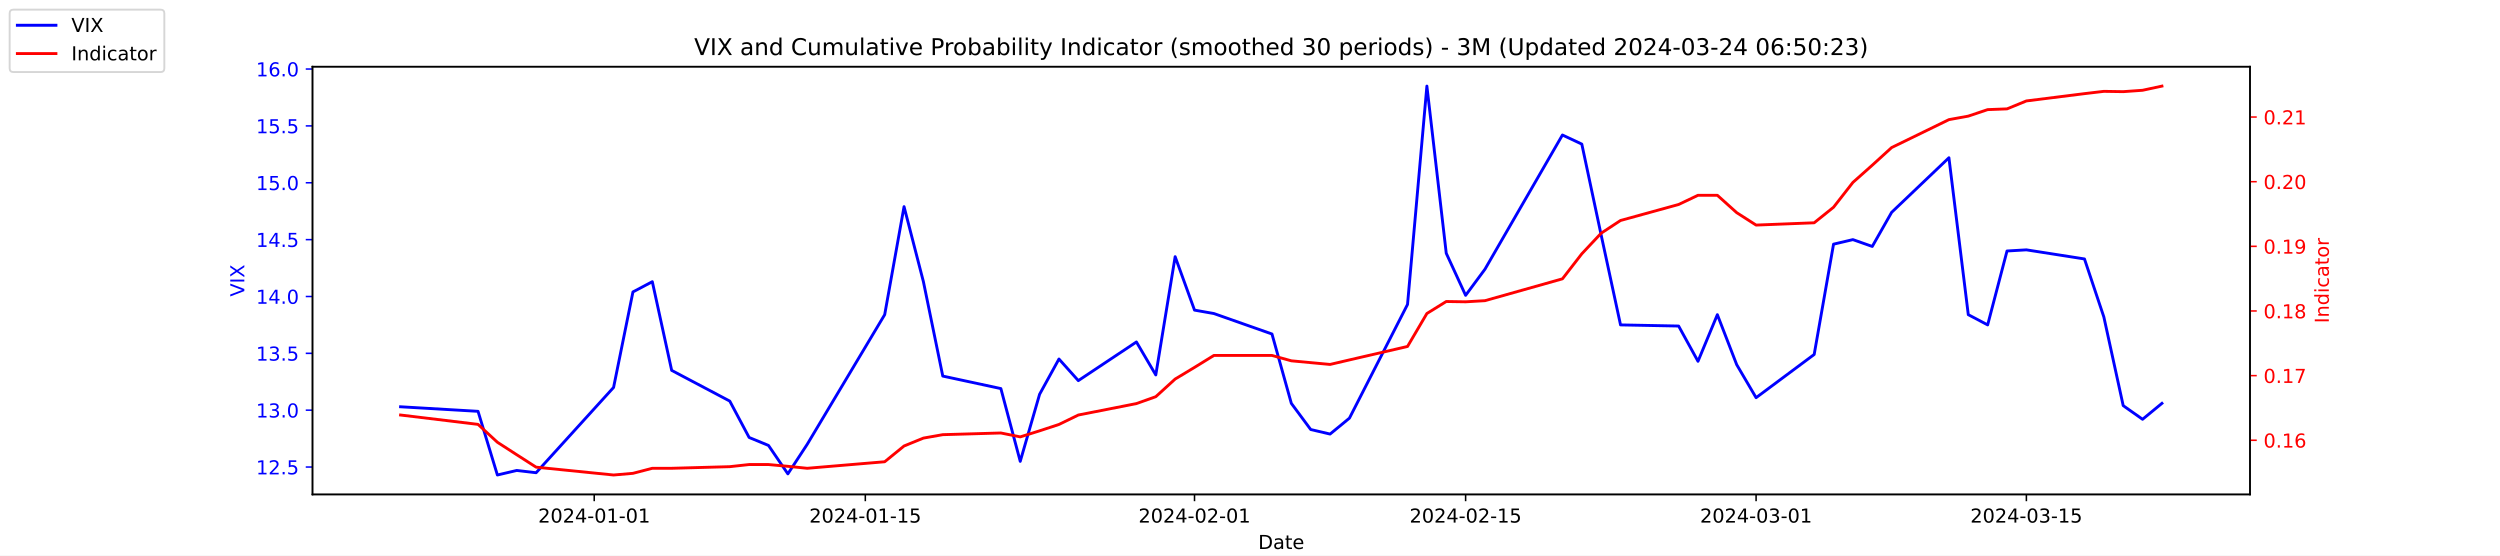
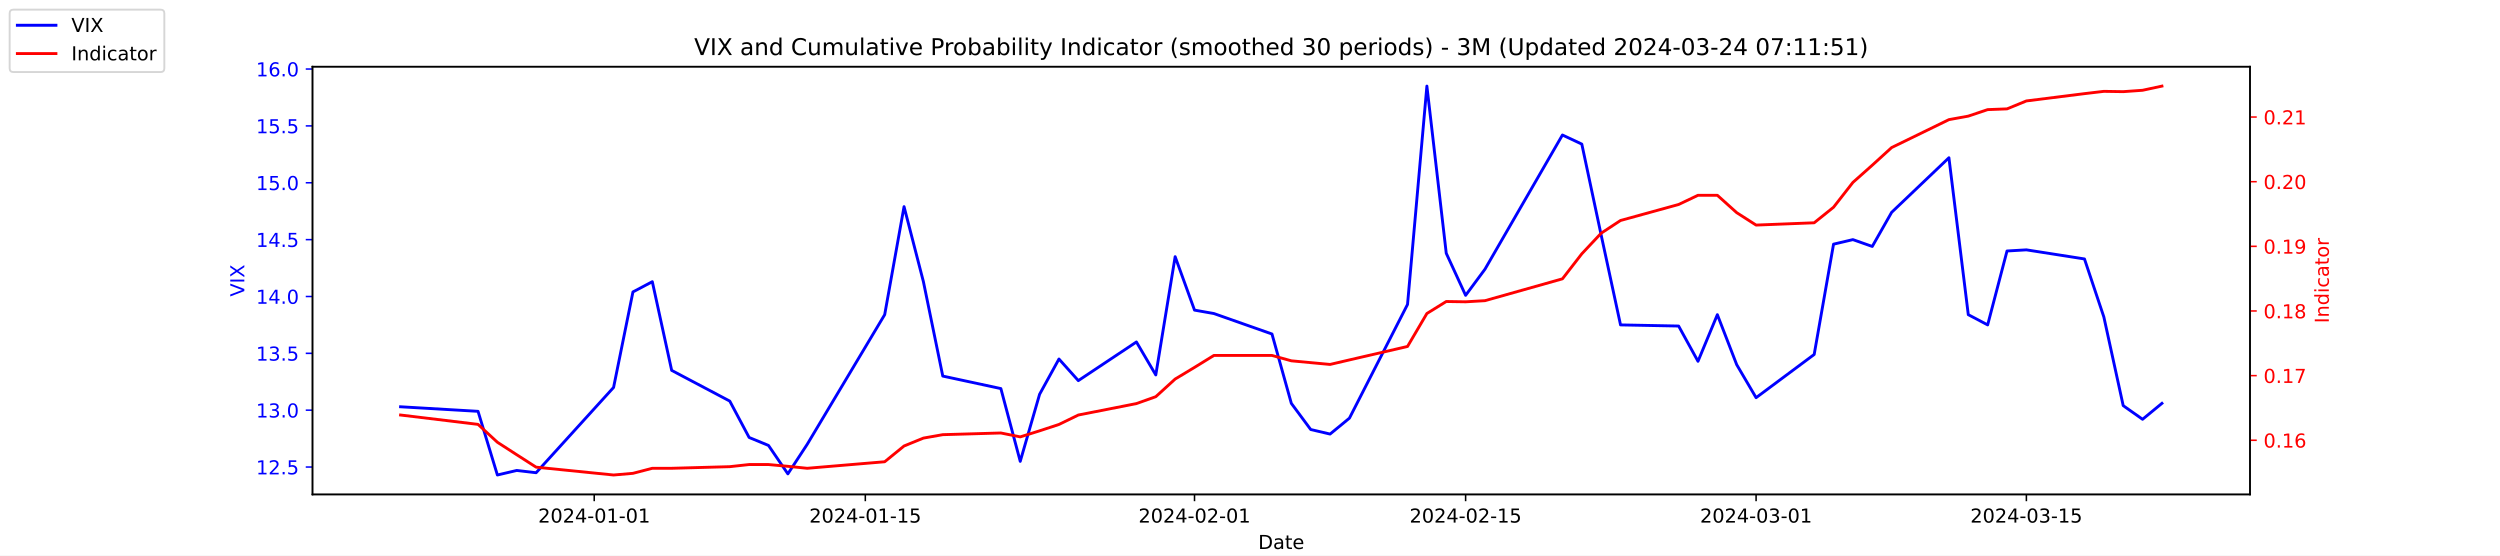
<svg xmlns="http://www.w3.org/2000/svg" xmlns:xlink="http://www.w3.org/1999/xlink" width="1296pt" height="288pt" viewBox="0 0 1296 288" version="1.1">
  <defs>
    <style type="text/css">*{stroke-linejoin: round; stroke-linecap: butt}</style>
  </defs>
  <g id="figure_1">
    <g id="patch_1">
      <path d="M 0 288  L 1296 288  L 1296 0  L 0 0  z " style="fill: #ffffff" />
    </g>
    <g id="axes_1">
      <g id="patch_2">
        <path d="M 162 256.32  L 1166.4 256.32  L 1166.4 34.56  L 162 34.56  z " style="fill: #ffffff" />
      </g>
      <g id="matplotlib.axis_1">
        <g id="xtick_1">
          <g id="line2d_1">
            <defs>
-               <path id="me737596a5a" d="M 0 0  L 0 3.5  " style="stroke: #000000; stroke-width: 0.8" />
+               <path id="m67698f4bc9" d="M 0 0  L 0 3.5  " style="stroke: #000000; stroke-width: 0.8" />
            </defs>
            <g>
-               <use xlink:href="#me737596a5a" x="308.04" y="256.32" style="stroke: #000000; stroke-width: 0.8" />
+               <use xlink:href="#m67698f4bc9" x="308.04" y="256.32" style="stroke: #000000; stroke-width: 0.8" />
            </g>
          </g>
          <g id="text_1">
            <g transform="translate(278.9824 270.9184) scale(0.1 -0.1)">
              <defs>
                <path id="DejaVuSans-32" d="M 1228 531  L 3431 531  L 3431 0  L 469 0  L 469 531  Q 828 903 1448 1529  Q 2069 2156 2228 2338  Q 2531 2678 2651 2914  Q 2772 3150 2772 3378  Q 2772 3750 2511 3984  Q 2250 4219 1831 4219  Q 1534 4219 1204 4116  Q 875 4013 500 3803  L 500 4441  Q 881 4594 1212 4672  Q 1544 4750 1819 4750  Q 2544 4750 2975 4387  Q 3406 4025 3406 3419  Q 3406 3131 3298 2873  Q 3191 2616 2906 2266  Q 2828 2175 2409 1742  Q 1991 1309 1228 531  z " transform="scale(0.015625)" />
                <path id="DejaVuSans-30" d="M 2034 4250  Q 1547 4250 1301 3770  Q 1056 3291 1056 2328  Q 1056 1369 1301 889  Q 1547 409 2034 409  Q 2525 409 2770 889  Q 3016 1369 3016 2328  Q 3016 3291 2770 3770  Q 2525 4250 2034 4250  z M 2034 4750  Q 2819 4750 3233 4129  Q 3647 3509 3647 2328  Q 3647 1150 3233 529  Q 2819 -91 2034 -91  Q 1250 -91 836 529  Q 422 1150 422 2328  Q 422 3509 836 4129  Q 1250 4750 2034 4750  z " transform="scale(0.015625)" />
                <path id="DejaVuSans-34" d="M 2419 4116  L 825 1625  L 2419 1625  L 2419 4116  z M 2253 4666  L 3047 4666  L 3047 1625  L 3713 1625  L 3713 1100  L 3047 1100  L 3047 0  L 2419 0  L 2419 1100  L 313 1100  L 313 1709  L 2253 4666  z " transform="scale(0.015625)" />
                <path id="DejaVuSans-2d" d="M 313 2009  L 1997 2009  L 1997 1497  L 313 1497  L 313 2009  z " transform="scale(0.015625)" />
                <path id="DejaVuSans-31" d="M 794 531  L 1825 531  L 1825 4091  L 703 3866  L 703 4441  L 1819 4666  L 2450 4666  L 2450 531  L 3481 531  L 3481 0  L 794 0  L 794 531  z " transform="scale(0.015625)" />
              </defs>
              <use xlink:href="#DejaVuSans-32" />
              <use xlink:href="#DejaVuSans-30" x="63.623" />
              <use xlink:href="#DejaVuSans-32" x="127.246" />
              <use xlink:href="#DejaVuSans-34" x="190.869" />
              <use xlink:href="#DejaVuSans-2d" x="254.492" />
              <use xlink:href="#DejaVuSans-30" x="290.576" />
              <use xlink:href="#DejaVuSans-31" x="354.199" />
              <use xlink:href="#DejaVuSans-2d" x="417.822" />
              <use xlink:href="#DejaVuSans-30" x="453.906" />
              <use xlink:href="#DejaVuSans-31" x="517.529" />
            </g>
          </g>
        </g>
        <g id="xtick_2">
          <g id="line2d_2">
            <g>
-               <use xlink:href="#me737596a5a" x="448.58" y="256.32" style="stroke: #000000; stroke-width: 0.8" />
+               <use xlink:href="#m67698f4bc9" x="448.58" y="256.32" style="stroke: #000000; stroke-width: 0.8" />
            </g>
          </g>
          <g id="text_2">
            <g transform="translate(419.5222 270.9184) scale(0.1 -0.1)">
              <defs>
                <path id="DejaVuSans-35" d="M 691 4666  L 3169 4666  L 3169 4134  L 1269 4134  L 1269 2991  Q 1406 3038 1543 3061  Q 1681 3084 1819 3084  Q 2600 3084 3056 2656  Q 3513 2228 3513 1497  Q 3513 744 3044 326  Q 2575 -91 1722 -91  Q 1428 -91 1123 -41  Q 819 9 494 109  L 494 744  Q 775 591 1075 516  Q 1375 441 1709 441  Q 2250 441 2565 725  Q 2881 1009 2881 1497  Q 2881 1984 2565 2268  Q 2250 2553 1709 2553  Q 1456 2553 1204 2497  Q 953 2441 691 2322  L 691 4666  z " transform="scale(0.015625)" />
              </defs>
              <use xlink:href="#DejaVuSans-32" />
              <use xlink:href="#DejaVuSans-30" x="63.623" />
              <use xlink:href="#DejaVuSans-32" x="127.246" />
              <use xlink:href="#DejaVuSans-34" x="190.869" />
              <use xlink:href="#DejaVuSans-2d" x="254.492" />
              <use xlink:href="#DejaVuSans-30" x="290.576" />
              <use xlink:href="#DejaVuSans-31" x="354.199" />
              <use xlink:href="#DejaVuSans-2d" x="417.822" />
              <use xlink:href="#DejaVuSans-31" x="453.906" />
              <use xlink:href="#DejaVuSans-35" x="517.529" />
            </g>
          </g>
        </g>
        <g id="xtick_3">
          <g id="line2d_3">
            <g>
-               <use xlink:href="#me737596a5a" x="619.236" y="256.32" style="stroke: #000000; stroke-width: 0.8" />
+               <use xlink:href="#m67698f4bc9" x="619.236" y="256.32" style="stroke: #000000; stroke-width: 0.8" />
            </g>
          </g>
          <g id="text_3">
            <g transform="translate(590.1778 270.9184) scale(0.1 -0.1)">
              <use xlink:href="#DejaVuSans-32" />
              <use xlink:href="#DejaVuSans-30" x="63.623" />
              <use xlink:href="#DejaVuSans-32" x="127.246" />
              <use xlink:href="#DejaVuSans-34" x="190.869" />
              <use xlink:href="#DejaVuSans-2d" x="254.492" />
              <use xlink:href="#DejaVuSans-30" x="290.576" />
              <use xlink:href="#DejaVuSans-32" x="354.199" />
              <use xlink:href="#DejaVuSans-2d" x="417.822" />
              <use xlink:href="#DejaVuSans-30" x="453.906" />
              <use xlink:href="#DejaVuSans-31" x="517.529" />
            </g>
          </g>
        </g>
        <g id="xtick_4">
          <g id="line2d_4">
            <g>
-               <use xlink:href="#me737596a5a" x="759.775" y="256.32" style="stroke: #000000; stroke-width: 0.8" />
+               <use xlink:href="#m67698f4bc9" x="759.775" y="256.32" style="stroke: #000000; stroke-width: 0.8" />
            </g>
          </g>
          <g id="text_4">
            <g transform="translate(730.7177 270.9184) scale(0.1 -0.1)">
              <use xlink:href="#DejaVuSans-32" />
              <use xlink:href="#DejaVuSans-30" x="63.623" />
              <use xlink:href="#DejaVuSans-32" x="127.246" />
              <use xlink:href="#DejaVuSans-34" x="190.869" />
              <use xlink:href="#DejaVuSans-2d" x="254.492" />
              <use xlink:href="#DejaVuSans-30" x="290.576" />
              <use xlink:href="#DejaVuSans-32" x="354.199" />
              <use xlink:href="#DejaVuSans-2d" x="417.822" />
              <use xlink:href="#DejaVuSans-31" x="453.906" />
              <use xlink:href="#DejaVuSans-35" x="517.529" />
            </g>
          </g>
        </g>
        <g id="xtick_5">
          <g id="line2d_5">
            <g>
-               <use xlink:href="#me737596a5a" x="910.354" y="256.32" style="stroke: #000000; stroke-width: 0.8" />
+               <use xlink:href="#m67698f4bc9" x="910.354" y="256.32" style="stroke: #000000; stroke-width: 0.8" />
            </g>
          </g>
          <g id="text_5">
            <g transform="translate(881.2961 270.9184) scale(0.1 -0.1)">
              <defs>
                <path id="DejaVuSans-33" d="M 2597 2516  Q 3050 2419 3304 2112  Q 3559 1806 3559 1356  Q 3559 666 3084 287  Q 2609 -91 1734 -91  Q 1441 -91 1130 -33  Q 819 25 488 141  L 488 750  Q 750 597 1062 519  Q 1375 441 1716 441  Q 2309 441 2620 675  Q 2931 909 2931 1356  Q 2931 1769 2642 2001  Q 2353 2234 1838 2234  L 1294 2234  L 1294 2753  L 1863 2753  Q 2328 2753 2575 2939  Q 2822 3125 2822 3475  Q 2822 3834 2567 4026  Q 2313 4219 1838 4219  Q 1578 4219 1281 4162  Q 984 4106 628 3988  L 628 4550  Q 988 4650 1302 4700  Q 1616 4750 1894 4750  Q 2613 4750 3031 4423  Q 3450 4097 3450 3541  Q 3450 3153 3228 2886  Q 3006 2619 2597 2516  z " transform="scale(0.015625)" />
              </defs>
              <use xlink:href="#DejaVuSans-32" />
              <use xlink:href="#DejaVuSans-30" x="63.623" />
              <use xlink:href="#DejaVuSans-32" x="127.246" />
              <use xlink:href="#DejaVuSans-34" x="190.869" />
              <use xlink:href="#DejaVuSans-2d" x="254.492" />
              <use xlink:href="#DejaVuSans-30" x="290.576" />
              <use xlink:href="#DejaVuSans-33" x="354.199" />
              <use xlink:href="#DejaVuSans-2d" x="417.822" />
              <use xlink:href="#DejaVuSans-30" x="453.906" />
              <use xlink:href="#DejaVuSans-31" x="517.529" />
            </g>
          </g>
        </g>
        <g id="xtick_6">
          <g id="line2d_6">
            <g>
-               <use xlink:href="#me737596a5a" x="1050.476" y="256.32" style="stroke: #000000; stroke-width: 0.8" />
+               <use xlink:href="#m67698f4bc9" x="1050.476" y="256.32" style="stroke: #000000; stroke-width: 0.8" />
            </g>
          </g>
          <g id="text_6">
            <g transform="translate(1021.418 270.9184) scale(0.1 -0.1)">
              <use xlink:href="#DejaVuSans-32" />
              <use xlink:href="#DejaVuSans-30" x="63.623" />
              <use xlink:href="#DejaVuSans-32" x="127.246" />
              <use xlink:href="#DejaVuSans-34" x="190.869" />
              <use xlink:href="#DejaVuSans-2d" x="254.492" />
              <use xlink:href="#DejaVuSans-30" x="290.576" />
              <use xlink:href="#DejaVuSans-33" x="354.199" />
              <use xlink:href="#DejaVuSans-2d" x="417.822" />
              <use xlink:href="#DejaVuSans-31" x="453.906" />
              <use xlink:href="#DejaVuSans-35" x="517.529" />
            </g>
          </g>
        </g>
        <g id="text_7">
          <g transform="translate(652.2492 284.5966) scale(0.1 -0.1)">
            <defs>
              <path id="DejaVuSans-44" d="M 1259 4147  L 1259 519  L 2022 519  Q 2988 519 3436 956  Q 3884 1394 3884 2338  Q 3884 3275 3436 3711  Q 2988 4147 2022 4147  L 1259 4147  z M 628 4666  L 1925 4666  Q 3281 4666 3915 4102  Q 4550 3538 4550 2338  Q 4550 1131 3912 565  Q 3275 0 1925 0  L 628 0  L 628 4666  z " transform="scale(0.015625)" />
              <path id="DejaVuSans-61" d="M 2194 1759  Q 1497 1759 1228 1600  Q 959 1441 959 1056  Q 959 750 1161 570  Q 1363 391 1709 391  Q 2188 391 2477 730  Q 2766 1069 2766 1631  L 2766 1759  L 2194 1759  z M 3341 1997  L 3341 0  L 2766 0  L 2766 531  Q 2569 213 2275 61  Q 1981 -91 1556 -91  Q 1019 -91 701 211  Q 384 513 384 1019  Q 384 1609 779 1909  Q 1175 2209 1959 2209  L 2766 2209  L 2766 2266  Q 2766 2663 2505 2880  Q 2244 3097 1772 3097  Q 1472 3097 1187 3025  Q 903 2953 641 2809  L 641 3341  Q 956 3463 1253 3523  Q 1550 3584 1831 3584  Q 2591 3584 2966 3190  Q 3341 2797 3341 1997  z " transform="scale(0.015625)" />
              <path id="DejaVuSans-74" d="M 1172 4494  L 1172 3500  L 2356 3500  L 2356 3053  L 1172 3053  L 1172 1153  Q 1172 725 1289 603  Q 1406 481 1766 481  L 2356 481  L 2356 0  L 1766 0  Q 1100 0 847 248  Q 594 497 594 1153  L 594 3053  L 172 3053  L 172 3500  L 594 3500  L 594 4494  L 1172 4494  z " transform="scale(0.015625)" />
              <path id="DejaVuSans-65" d="M 3597 1894  L 3597 1613  L 953 1613  Q 991 1019 1311 708  Q 1631 397 2203 397  Q 2534 397 2845 478  Q 3156 559 3463 722  L 3463 178  Q 3153 47 2828 -22  Q 2503 -91 2169 -91  Q 1331 -91 842 396  Q 353 884 353 1716  Q 353 2575 817 3079  Q 1281 3584 2069 3584  Q 2775 3584 3186 3129  Q 3597 2675 3597 1894  z M 3022 2063  Q 3016 2534 2758 2815  Q 2500 3097 2075 3097  Q 1594 3097 1305 2825  Q 1016 2553 972 2059  L 3022 2063  z " transform="scale(0.015625)" />
            </defs>
            <use xlink:href="#DejaVuSans-44" />
            <use xlink:href="#DejaVuSans-61" x="77.002" />
            <use xlink:href="#DejaVuSans-74" x="138.281" />
            <use xlink:href="#DejaVuSans-65" x="177.49" />
          </g>
        </g>
      </g>
      <g id="matplotlib.axis_2">
        <g id="ytick_1">
          <g id="line2d_7">
            <defs>
-               <path id="m6c955b0cd3" d="M 0 0  L -3.5 0  " style="stroke: #0000ff; stroke-width: 0.8" />
+               <path id="meebf9052f5" d="M 0 0  L -3.5 0  " style="stroke: #0000ff; stroke-width: 0.8" />
            </defs>
            <g>
-               <use xlink:href="#m6c955b0cd3" x="162" y="242.114" style="fill: #0000ff; stroke: #0000ff; stroke-width: 0.8" />
+               <use xlink:href="#meebf9052f5" x="162" y="242.114" style="fill: #0000ff; stroke: #0000ff; stroke-width: 0.8" />
            </g>
          </g>
          <g id="text_8">
            <g style="fill: #0000ff" transform="translate(132.7344 245.9129) scale(0.1 -0.1)">
              <defs>
                <path id="DejaVuSans-2e" d="M 684 794  L 1344 794  L 1344 0  L 684 0  L 684 794  z " transform="scale(0.015625)" />
              </defs>
              <use xlink:href="#DejaVuSans-31" />
              <use xlink:href="#DejaVuSans-32" x="63.623" />
              <use xlink:href="#DejaVuSans-2e" x="127.246" />
              <use xlink:href="#DejaVuSans-35" x="159.033" />
            </g>
          </g>
        </g>
        <g id="ytick_2">
          <g id="line2d_8">
            <g>
-               <use xlink:href="#m6c955b0cd3" x="162" y="212.64" style="fill: #0000ff; stroke: #0000ff; stroke-width: 0.8" />
+               <use xlink:href="#meebf9052f5" x="162" y="212.64" style="fill: #0000ff; stroke: #0000ff; stroke-width: 0.8" />
            </g>
          </g>
          <g id="text_9">
            <g style="fill: #0000ff" transform="translate(132.7344 216.4392) scale(0.1 -0.1)">
              <use xlink:href="#DejaVuSans-31" />
              <use xlink:href="#DejaVuSans-33" x="63.623" />
              <use xlink:href="#DejaVuSans-2e" x="127.246" />
              <use xlink:href="#DejaVuSans-30" x="159.033" />
            </g>
          </g>
        </g>
        <g id="ytick_3">
          <g id="line2d_9">
            <g>
-               <use xlink:href="#m6c955b0cd3" x="162" y="183.166" style="fill: #0000ff; stroke: #0000ff; stroke-width: 0.8" />
+               <use xlink:href="#meebf9052f5" x="162" y="183.166" style="fill: #0000ff; stroke: #0000ff; stroke-width: 0.8" />
            </g>
          </g>
          <g id="text_10">
            <g style="fill: #0000ff" transform="translate(132.7344 186.9656) scale(0.1 -0.1)">
              <use xlink:href="#DejaVuSans-31" />
              <use xlink:href="#DejaVuSans-33" x="63.623" />
              <use xlink:href="#DejaVuSans-2e" x="127.246" />
              <use xlink:href="#DejaVuSans-35" x="159.033" />
            </g>
          </g>
        </g>
        <g id="ytick_4">
          <g id="line2d_10">
            <g>
-               <use xlink:href="#m6c955b0cd3" x="162" y="153.693" style="fill: #0000ff; stroke: #0000ff; stroke-width: 0.8" />
+               <use xlink:href="#meebf9052f5" x="162" y="153.693" style="fill: #0000ff; stroke: #0000ff; stroke-width: 0.8" />
            </g>
          </g>
          <g id="text_11">
            <g style="fill: #0000ff" transform="translate(132.7344 157.4919) scale(0.1 -0.1)">
              <use xlink:href="#DejaVuSans-31" />
              <use xlink:href="#DejaVuSans-34" x="63.623" />
              <use xlink:href="#DejaVuSans-2e" x="127.246" />
              <use xlink:href="#DejaVuSans-30" x="159.033" />
            </g>
          </g>
        </g>
        <g id="ytick_5">
          <g id="line2d_11">
            <g>
-               <use xlink:href="#m6c955b0cd3" x="162" y="124.219" style="fill: #0000ff; stroke: #0000ff; stroke-width: 0.8" />
+               <use xlink:href="#meebf9052f5" x="162" y="124.219" style="fill: #0000ff; stroke: #0000ff; stroke-width: 0.8" />
            </g>
          </g>
          <g id="text_12">
            <g style="fill: #0000ff" transform="translate(132.7344 128.0182) scale(0.1 -0.1)">
              <use xlink:href="#DejaVuSans-31" />
              <use xlink:href="#DejaVuSans-34" x="63.623" />
              <use xlink:href="#DejaVuSans-2e" x="127.246" />
              <use xlink:href="#DejaVuSans-35" x="159.033" />
            </g>
          </g>
        </g>
        <g id="ytick_6">
          <g id="line2d_12">
            <g>
-               <use xlink:href="#m6c955b0cd3" x="162" y="94.745" style="fill: #0000ff; stroke: #0000ff; stroke-width: 0.8" />
+               <use xlink:href="#meebf9052f5" x="162" y="94.745" style="fill: #0000ff; stroke: #0000ff; stroke-width: 0.8" />
            </g>
          </g>
          <g id="text_13">
            <g style="fill: #0000ff" transform="translate(132.7344 98.5445) scale(0.1 -0.1)">
              <use xlink:href="#DejaVuSans-31" />
              <use xlink:href="#DejaVuSans-35" x="63.623" />
              <use xlink:href="#DejaVuSans-2e" x="127.246" />
              <use xlink:href="#DejaVuSans-30" x="159.033" />
            </g>
          </g>
        </g>
        <g id="ytick_7">
          <g id="line2d_13">
            <g>
-               <use xlink:href="#m6c955b0cd3" x="162" y="65.272" style="fill: #0000ff; stroke: #0000ff; stroke-width: 0.8" />
+               <use xlink:href="#meebf9052f5" x="162" y="65.272" style="fill: #0000ff; stroke: #0000ff; stroke-width: 0.8" />
            </g>
          </g>
          <g id="text_14">
            <g style="fill: #0000ff" transform="translate(132.7344 69.07082) scale(0.1 -0.1)">
              <use xlink:href="#DejaVuSans-31" />
              <use xlink:href="#DejaVuSans-35" x="63.623" />
              <use xlink:href="#DejaVuSans-2e" x="127.246" />
              <use xlink:href="#DejaVuSans-35" x="159.033" />
            </g>
          </g>
        </g>
        <g id="ytick_8">
          <g id="line2d_14">
            <g>
-               <use xlink:href="#m6c955b0cd3" x="162" y="35.798" style="fill: #0000ff; stroke: #0000ff; stroke-width: 0.8" />
+               <use xlink:href="#meebf9052f5" x="162" y="35.798" style="fill: #0000ff; stroke: #0000ff; stroke-width: 0.8" />
            </g>
          </g>
          <g id="text_15">
            <g style="fill: #0000ff" transform="translate(132.7344 39.59714) scale(0.1 -0.1)">
              <defs>
                <path id="DejaVuSans-36" d="M 2113 2584  Q 1688 2584 1439 2293  Q 1191 2003 1191 1497  Q 1191 994 1439 701  Q 1688 409 2113 409  Q 2538 409 2786 701  Q 3034 994 3034 1497  Q 3034 2003 2786 2293  Q 2538 2584 2113 2584  z M 3366 4563  L 3366 3988  Q 3128 4100 2886 4159  Q 2644 4219 2406 4219  Q 1781 4219 1451 3797  Q 1122 3375 1075 2522  Q 1259 2794 1537 2939  Q 1816 3084 2150 3084  Q 2853 3084 3261 2657  Q 3669 2231 3669 1497  Q 3669 778 3244 343  Q 2819 -91 2113 -91  Q 1303 -91 875 529  Q 447 1150 447 2328  Q 447 3434 972 4092  Q 1497 4750 2381 4750  Q 2619 4750 2861 4703  Q 3103 4656 3366 4563  z " transform="scale(0.015625)" />
              </defs>
              <use xlink:href="#DejaVuSans-31" />
              <use xlink:href="#DejaVuSans-36" x="63.623" />
              <use xlink:href="#DejaVuSans-2e" x="127.246" />
              <use xlink:href="#DejaVuSans-30" x="159.033" />
            </g>
          </g>
        </g>
        <g id="text_16">
          <g style="fill: #0000ff" transform="translate(126.6547 153.7603) rotate(-90) scale(0.1 -0.1)">
            <defs>
              <path id="DejaVuSans-56" d="M 1831 0  L 50 4666  L 709 4666  L 2188 738  L 3669 4666  L 4325 4666  L 2547 0  L 1831 0  z " transform="scale(0.015625)" />
              <path id="DejaVuSans-49" d="M 628 4666  L 1259 4666  L 1259 0  L 628 0  L 628 4666  z " transform="scale(0.015625)" />
              <path id="DejaVuSans-58" d="M 403 4666  L 1081 4666  L 2241 2931  L 3406 4666  L 4084 4666  L 2584 2425  L 4184 0  L 3506 0  L 2194 1984  L 872 0  L 191 0  L 1856 2491  L 403 4666  z " transform="scale(0.015625)" />
            </defs>
            <use xlink:href="#DejaVuSans-56" />
            <use xlink:href="#DejaVuSans-49" x="68.408" />
            <use xlink:href="#DejaVuSans-58" x="97.9" />
          </g>
        </g>
      </g>
      <g id="line2d_15">
-         <path d="M 207.655 210.872  L 247.809 213.23  L 257.847 246.24  L 267.886 243.882  L 277.924 245.061  L 318.079 200.851  L 328.117 151.335  L 338.156 146.029  L 348.194 192.008  L 378.31 207.924  L 388.349 226.787  L 398.387 230.914  L 408.426 245.651  L 418.464 230.324  L 458.619 163.124  L 468.657 107.124  L 478.696 146.029  L 488.734 194.956  L 518.85 201.44  L 528.889 239.166  L 538.927 204.387  L 548.966 186.114  L 559.004 197.314  L 589.12 177.272  L 599.158 194.366  L 609.197 133.061  L 619.236 160.766  L 629.274 162.535  L 659.39 173.145  L 669.428 209.103  L 679.467 222.661  L 689.506 225.019  L 699.544 216.766  L 729.66 157.819  L 739.698 44.64  L 749.737 131.293  L 759.775 153.103  L 769.814 139.545  L 809.968 69.987  L 820.007 74.703  L 830.045 121.861  L 840.084 168.429  L 870.2 169.019  L 880.238 187.293  L 890.277 163.124  L 900.315 189.061  L 910.354 206.156  L 940.47 183.756  L 950.508 126.577  L 960.547 124.219  L 970.585 127.756  L 980.624 110.072  L 1010.321 81.777  L 1020.36 163.124  L 1030.398 168.429  L 1040.437 130.114  L 1050.476 129.524  L 1080.591 134.24  L 1090.63 164.303  L 1100.668 210.282  L 1110.707 217.356  L 1120.745 209.103  " clip-path="url(#p230e74f677)" style="fill: none; stroke: #0000ff; stroke-width: 1.5; stroke-linecap: square" />
+         <path d="M 207.655 210.872  L 247.809 213.23  L 257.847 246.24  L 267.886 243.882  L 277.924 245.061  L 318.079 200.851  L 328.117 151.335  L 338.156 146.029  L 348.194 192.008  L 378.31 207.924  L 388.349 226.787  L 398.387 230.914  L 408.426 245.651  L 418.464 230.324  L 458.619 163.124  L 468.657 107.124  L 478.696 146.029  L 488.734 194.956  L 518.85 201.44  L 528.889 239.166  L 538.927 204.387  L 548.966 186.114  L 559.004 197.314  L 589.12 177.272  L 599.158 194.366  L 609.197 133.061  L 619.236 160.766  L 629.274 162.535  L 659.39 173.145  L 669.428 209.103  L 679.467 222.661  L 689.506 225.019  L 699.544 216.766  L 729.66 157.819  L 739.698 44.64  L 749.737 131.293  L 759.775 153.103  L 769.814 139.545  L 809.968 69.987  L 820.007 74.703  L 830.045 121.861  L 840.084 168.429  L 870.2 169.019  L 880.238 187.293  L 890.277 163.124  L 900.315 189.061  L 910.354 206.156  L 940.47 183.756  L 950.508 126.577  L 960.547 124.219  L 970.585 127.756  L 980.624 110.072  L 1010.321 81.777  L 1020.36 163.124  L 1030.398 168.429  L 1040.437 130.114  L 1050.476 129.524  L 1080.591 134.24  L 1090.63 164.303  L 1100.668 210.282  L 1110.707 217.356  L 1120.745 209.103  " clip-path="url(#p781705ca45)" style="fill: none; stroke: #0000ff; stroke-width: 1.5; stroke-linecap: square" />
      </g>
      <g id="patch_3">
        <path d="M 162 256.32  L 162 34.56  " style="fill: none; stroke: #000000; stroke-width: 0.8; stroke-linejoin: miter; stroke-linecap: square" />
      </g>
      <g id="patch_4">
        <path d="M 1166.4 256.32  L 1166.4 34.56  " style="fill: none; stroke: #000000; stroke-width: 0.8; stroke-linejoin: miter; stroke-linecap: square" />
      </g>
      <g id="patch_5">
        <path d="M 162 256.32  L 1166.4 256.32  " style="fill: none; stroke: #000000; stroke-width: 0.8; stroke-linejoin: miter; stroke-linecap: square" />
      </g>
      <g id="patch_6">
        <path d="M 162 34.56  L 1166.4 34.56  " style="fill: none; stroke: #000000; stroke-width: 0.8; stroke-linejoin: miter; stroke-linecap: square" />
      </g>
    </g>
    <g id="axes_2">
      <g id="matplotlib.axis_3">
        <g id="ytick_9">
          <g id="line2d_16">
            <defs>
-               <path id="mf1cbc4cc66" d="M 0 0  L 3.5 0  " style="stroke: #ff0000; stroke-width: 0.8" />
+               <path id="m0a960ee2a7" d="M 0 0  L 3.5 0  " style="stroke: #ff0000; stroke-width: 0.8" />
            </defs>
            <g>
-               <use xlink:href="#mf1cbc4cc66" x="1166.4" y="228.231" style="fill: #ff0000; stroke: #ff0000; stroke-width: 0.8" />
+               <use xlink:href="#m0a960ee2a7" x="1166.4" y="228.231" style="fill: #ff0000; stroke: #ff0000; stroke-width: 0.8" />
            </g>
          </g>
          <g id="text_17">
            <g style="fill: #ff0000" transform="translate(1173.4 232.0299) scale(0.1 -0.1)">
              <use xlink:href="#DejaVuSans-30" />
              <use xlink:href="#DejaVuSans-2e" x="63.623" />
              <use xlink:href="#DejaVuSans-31" x="95.41" />
              <use xlink:href="#DejaVuSans-36" x="159.033" />
            </g>
          </g>
        </g>
        <g id="ytick_10">
          <g id="line2d_17">
            <g>
-               <use xlink:href="#mf1cbc4cc66" x="1166.4" y="194.72" style="fill: #ff0000; stroke: #ff0000; stroke-width: 0.8" />
+               <use xlink:href="#m0a960ee2a7" x="1166.4" y="194.72" style="fill: #ff0000; stroke: #ff0000; stroke-width: 0.8" />
            </g>
          </g>
          <g id="text_18">
            <g style="fill: #ff0000" transform="translate(1173.4 198.5188) scale(0.1 -0.1)">
              <defs>
                <path id="DejaVuSans-37" d="M 525 4666  L 3525 4666  L 3525 4397  L 1831 0  L 1172 0  L 2766 4134  L 525 4134  L 525 4666  z " transform="scale(0.015625)" />
              </defs>
              <use xlink:href="#DejaVuSans-30" />
              <use xlink:href="#DejaVuSans-2e" x="63.623" />
              <use xlink:href="#DejaVuSans-31" x="95.41" />
              <use xlink:href="#DejaVuSans-37" x="159.033" />
            </g>
          </g>
        </g>
        <g id="ytick_11">
          <g id="line2d_18">
            <g>
-               <use xlink:href="#mf1cbc4cc66" x="1166.4" y="161.208" style="fill: #ff0000; stroke: #ff0000; stroke-width: 0.8" />
+               <use xlink:href="#m0a960ee2a7" x="1166.4" y="161.208" style="fill: #ff0000; stroke: #ff0000; stroke-width: 0.8" />
            </g>
          </g>
          <g id="text_19">
            <g style="fill: #ff0000" transform="translate(1173.4 165.0077) scale(0.1 -0.1)">
              <defs>
                <path id="DejaVuSans-38" d="M 2034 2216  Q 1584 2216 1326 1975  Q 1069 1734 1069 1313  Q 1069 891 1326 650  Q 1584 409 2034 409  Q 2484 409 2743 651  Q 3003 894 3003 1313  Q 3003 1734 2745 1975  Q 2488 2216 2034 2216  z M 1403 2484  Q 997 2584 770 2862  Q 544 3141 544 3541  Q 544 4100 942 4425  Q 1341 4750 2034 4750  Q 2731 4750 3128 4425  Q 3525 4100 3525 3541  Q 3525 3141 3298 2862  Q 3072 2584 2669 2484  Q 3125 2378 3379 2068  Q 3634 1759 3634 1313  Q 3634 634 3220 271  Q 2806 -91 2034 -91  Q 1263 -91 848 271  Q 434 634 434 1313  Q 434 1759 690 2068  Q 947 2378 1403 2484  z M 1172 3481  Q 1172 3119 1398 2916  Q 1625 2713 2034 2713  Q 2441 2713 2670 2916  Q 2900 3119 2900 3481  Q 2900 3844 2670 4047  Q 2441 4250 2034 4250  Q 1625 4250 1398 4047  Q 1172 3844 1172 3481  z " transform="scale(0.015625)" />
              </defs>
              <use xlink:href="#DejaVuSans-30" />
              <use xlink:href="#DejaVuSans-2e" x="63.623" />
              <use xlink:href="#DejaVuSans-31" x="95.41" />
              <use xlink:href="#DejaVuSans-38" x="159.033" />
            </g>
          </g>
        </g>
        <g id="ytick_12">
          <g id="line2d_19">
            <g>
-               <use xlink:href="#mf1cbc4cc66" x="1166.4" y="127.697" style="fill: #ff0000; stroke: #ff0000; stroke-width: 0.8" />
+               <use xlink:href="#m0a960ee2a7" x="1166.4" y="127.697" style="fill: #ff0000; stroke: #ff0000; stroke-width: 0.8" />
            </g>
          </g>
          <g id="text_20">
            <g style="fill: #ff0000" transform="translate(1173.4 131.4966) scale(0.1 -0.1)">
              <defs>
                <path id="DejaVuSans-39" d="M 703 97  L 703 672  Q 941 559 1184 500  Q 1428 441 1663 441  Q 2288 441 2617 861  Q 2947 1281 2994 2138  Q 2813 1869 2534 1725  Q 2256 1581 1919 1581  Q 1219 1581 811 2004  Q 403 2428 403 3163  Q 403 3881 828 4315  Q 1253 4750 1959 4750  Q 2769 4750 3195 4129  Q 3622 3509 3622 2328  Q 3622 1225 3098 567  Q 2575 -91 1691 -91  Q 1453 -91 1209 -44  Q 966 3 703 97  z M 1959 2075  Q 2384 2075 2632 2365  Q 2881 2656 2881 3163  Q 2881 3666 2632 3958  Q 2384 4250 1959 4250  Q 1534 4250 1286 3958  Q 1038 3666 1038 3163  Q 1038 2656 1286 2365  Q 1534 2075 1959 2075  z " transform="scale(0.015625)" />
              </defs>
              <use xlink:href="#DejaVuSans-30" />
              <use xlink:href="#DejaVuSans-2e" x="63.623" />
              <use xlink:href="#DejaVuSans-31" x="95.41" />
              <use xlink:href="#DejaVuSans-39" x="159.033" />
            </g>
          </g>
        </g>
        <g id="ytick_13">
          <g id="line2d_20">
            <g>
-               <use xlink:href="#mf1cbc4cc66" x="1166.4" y="94.186" style="fill: #ff0000; stroke: #ff0000; stroke-width: 0.8" />
+               <use xlink:href="#m0a960ee2a7" x="1166.4" y="94.186" style="fill: #ff0000; stroke: #ff0000; stroke-width: 0.8" />
            </g>
          </g>
          <g id="text_21">
            <g style="fill: #ff0000" transform="translate(1173.4 97.98544) scale(0.1 -0.1)">
              <use xlink:href="#DejaVuSans-30" />
              <use xlink:href="#DejaVuSans-2e" x="63.623" />
              <use xlink:href="#DejaVuSans-32" x="95.41" />
              <use xlink:href="#DejaVuSans-30" x="159.033" />
            </g>
          </g>
        </g>
        <g id="ytick_14">
          <g id="line2d_21">
            <g>
-               <use xlink:href="#mf1cbc4cc66" x="1166.4" y="60.675" style="fill: #ff0000; stroke: #ff0000; stroke-width: 0.8" />
+               <use xlink:href="#m0a960ee2a7" x="1166.4" y="60.675" style="fill: #ff0000; stroke: #ff0000; stroke-width: 0.8" />
            </g>
          </g>
          <g id="text_22">
            <g style="fill: #ff0000" transform="translate(1173.4 64.47432) scale(0.1 -0.1)">
              <use xlink:href="#DejaVuSans-30" />
              <use xlink:href="#DejaVuSans-2e" x="63.623" />
              <use xlink:href="#DejaVuSans-32" x="95.41" />
              <use xlink:href="#DejaVuSans-31" x="159.033" />
            </g>
          </g>
        </g>
        <g id="text_23">
          <g style="fill: #ff0000" transform="translate(1207.264 167.5353) rotate(-90) scale(0.1 -0.1)">
            <defs>
              <path id="DejaVuSans-6e" d="M 3513 2113  L 3513 0  L 2938 0  L 2938 2094  Q 2938 2591 2744 2837  Q 2550 3084 2163 3084  Q 1697 3084 1428 2787  Q 1159 2491 1159 1978  L 1159 0  L 581 0  L 581 3500  L 1159 3500  L 1159 2956  Q 1366 3272 1645 3428  Q 1925 3584 2291 3584  Q 2894 3584 3203 3211  Q 3513 2838 3513 2113  z " transform="scale(0.015625)" />
              <path id="DejaVuSans-64" d="M 2906 2969  L 2906 4863  L 3481 4863  L 3481 0  L 2906 0  L 2906 525  Q 2725 213 2448 61  Q 2172 -91 1784 -91  Q 1150 -91 751 415  Q 353 922 353 1747  Q 353 2572 751 3078  Q 1150 3584 1784 3584  Q 2172 3584 2448 3432  Q 2725 3281 2906 2969  z M 947 1747  Q 947 1113 1208 752  Q 1469 391 1925 391  Q 2381 391 2643 752  Q 2906 1113 2906 1747  Q 2906 2381 2643 2742  Q 2381 3103 1925 3103  Q 1469 3103 1208 2742  Q 947 2381 947 1747  z " transform="scale(0.015625)" />
              <path id="DejaVuSans-69" d="M 603 3500  L 1178 3500  L 1178 0  L 603 0  L 603 3500  z M 603 4863  L 1178 4863  L 1178 4134  L 603 4134  L 603 4863  z " transform="scale(0.015625)" />
              <path id="DejaVuSans-63" d="M 3122 3366  L 3122 2828  Q 2878 2963 2633 3030  Q 2388 3097 2138 3097  Q 1578 3097 1268 2742  Q 959 2388 959 1747  Q 959 1106 1268 751  Q 1578 397 2138 397  Q 2388 397 2633 464  Q 2878 531 3122 666  L 3122 134  Q 2881 22 2623 -34  Q 2366 -91 2075 -91  Q 1284 -91 818 406  Q 353 903 353 1747  Q 353 2603 823 3093  Q 1294 3584 2113 3584  Q 2378 3584 2631 3529  Q 2884 3475 3122 3366  z " transform="scale(0.015625)" />
              <path id="DejaVuSans-6f" d="M 1959 3097  Q 1497 3097 1228 2736  Q 959 2375 959 1747  Q 959 1119 1226 758  Q 1494 397 1959 397  Q 2419 397 2687 759  Q 2956 1122 2956 1747  Q 2956 2369 2687 2733  Q 2419 3097 1959 3097  z M 1959 3584  Q 2709 3584 3137 3096  Q 3566 2609 3566 1747  Q 3566 888 3137 398  Q 2709 -91 1959 -91  Q 1206 -91 779 398  Q 353 888 353 1747  Q 353 2609 779 3096  Q 1206 3584 1959 3584  z " transform="scale(0.015625)" />
              <path id="DejaVuSans-72" d="M 2631 2963  Q 2534 3019 2420 3045  Q 2306 3072 2169 3072  Q 1681 3072 1420 2755  Q 1159 2438 1159 1844  L 1159 0  L 581 0  L 581 3500  L 1159 3500  L 1159 2956  Q 1341 3275 1631 3429  Q 1922 3584 2338 3584  Q 2397 3584 2469 3576  Q 2541 3569 2628 3553  L 2631 2963  z " transform="scale(0.015625)" />
            </defs>
            <use xlink:href="#DejaVuSans-49" />
            <use xlink:href="#DejaVuSans-6e" x="29.492" />
            <use xlink:href="#DejaVuSans-64" x="92.871" />
            <use xlink:href="#DejaVuSans-69" x="156.348" />
            <use xlink:href="#DejaVuSans-63" x="184.131" />
            <use xlink:href="#DejaVuSans-61" x="239.111" />
            <use xlink:href="#DejaVuSans-74" x="300.391" />
            <use xlink:href="#DejaVuSans-6f" x="339.6" />
            <use xlink:href="#DejaVuSans-72" x="400.781" />
          </g>
        </g>
      </g>
      <g id="line2d_22">
-         <path d="M 207.655 215.148  L 247.809 219.996  L 257.847 229.262  L 267.886 235.742  L 277.924 242.177  L 318.079 246.24  L 328.117 245.376  L 338.156 242.762  L 348.194 242.762  L 378.31 241.92  L 388.349 240.817  L 398.387 240.817  L 408.426 241.737  L 418.464 242.762  L 458.619 239.374  L 468.657 231.2  L 478.696 227.11  L 488.734 225.333  L 518.85 224.46  L 528.889 226.48  L 538.927 223.342  L 548.966 220.036  L 559.004 215.148  L 589.12 209.214  L 599.158 205.645  L 609.197 196.491  L 619.236 190.458  L 629.274 184.263  L 659.39 184.263  L 669.428 187.052  L 679.467 187.99  L 689.506 188.924  L 699.544 186.582  L 729.66 179.604  L 739.698 162.518  L 749.737 156.297  L 759.775 156.457  L 769.814 155.869  L 809.968 144.545  L 820.007 131.575  L 830.045 120.882  L 840.084 114.302  L 870.2 106.007  L 880.238 101.235  L 890.277 101.235  L 900.315 110.25  L 910.354 116.68  L 940.47 115.494  L 950.508 107.429  L 960.547 94.56  L 970.585 85.636  L 980.624 76.493  L 1010.321 62.021  L 1020.36 60.198  L 1030.398 56.827  L 1040.437 56.442  L 1050.476 52.325  L 1080.591 48.546  L 1090.63 47.356  L 1100.668 47.515  L 1110.707 46.799  L 1120.745 44.64  " clip-path="url(#p230e74f677)" style="fill: none; stroke: #ff0000; stroke-width: 1.5; stroke-linecap: square" />
+         <path d="M 207.655 215.148  L 247.809 219.996  L 257.847 229.262  L 267.886 235.742  L 277.924 242.177  L 318.079 246.24  L 328.117 245.376  L 338.156 242.762  L 348.194 242.762  L 378.31 241.92  L 388.349 240.817  L 398.387 240.817  L 408.426 241.737  L 418.464 242.762  L 458.619 239.374  L 468.657 231.2  L 478.696 227.11  L 488.734 225.333  L 518.85 224.46  L 528.889 226.48  L 538.927 223.342  L 548.966 220.036  L 559.004 215.148  L 589.12 209.214  L 599.158 205.645  L 609.197 196.491  L 619.236 190.458  L 629.274 184.263  L 659.39 184.263  L 669.428 187.052  L 679.467 187.99  L 689.506 188.924  L 699.544 186.582  L 729.66 179.604  L 739.698 162.518  L 749.737 156.297  L 759.775 156.457  L 769.814 155.869  L 809.968 144.545  L 820.007 131.575  L 830.045 120.882  L 840.084 114.302  L 870.2 106.007  L 880.238 101.235  L 890.277 101.235  L 900.315 110.25  L 910.354 116.68  L 940.47 115.494  L 950.508 107.429  L 960.547 94.56  L 970.585 85.636  L 980.624 76.493  L 1010.321 62.021  L 1020.36 60.198  L 1030.398 56.827  L 1040.437 56.442  L 1050.476 52.325  L 1080.591 48.546  L 1090.63 47.356  L 1100.668 47.515  L 1110.707 46.799  L 1120.745 44.64  " clip-path="url(#p781705ca45)" style="fill: none; stroke: #ff0000; stroke-width: 1.5; stroke-linecap: square" />
      </g>
      <g id="patch_7">
        <path d="M 162 256.32  L 162 34.56  " style="fill: none; stroke: #000000; stroke-width: 0.8; stroke-linejoin: miter; stroke-linecap: square" />
      </g>
      <g id="patch_8">
        <path d="M 1166.4 256.32  L 1166.4 34.56  " style="fill: none; stroke: #000000; stroke-width: 0.8; stroke-linejoin: miter; stroke-linecap: square" />
      </g>
      <g id="patch_9">
        <path d="M 162 256.32  L 1166.4 256.32  " style="fill: none; stroke: #000000; stroke-width: 0.8; stroke-linejoin: miter; stroke-linecap: square" />
      </g>
      <g id="patch_10">
        <path d="M 162 34.56  L 1166.4 34.56  " style="fill: none; stroke: #000000; stroke-width: 0.8; stroke-linejoin: miter; stroke-linecap: square" />
      </g>
      <g id="text_24">
        <g transform="translate(359.8481 28.56) scale(0.12 -0.12)">
          <defs>
            <path id="DejaVuSans-20" transform="scale(0.015625)" />
            <path id="DejaVuSans-43" d="M 4122 4306  L 4122 3641  Q 3803 3938 3442 4084  Q 3081 4231 2675 4231  Q 1875 4231 1450 3742  Q 1025 3253 1025 2328  Q 1025 1406 1450 917  Q 1875 428 2675 428  Q 3081 428 3442 575  Q 3803 722 4122 1019  L 4122 359  Q 3791 134 3420 21  Q 3050 -91 2638 -91  Q 1578 -91 968 557  Q 359 1206 359 2328  Q 359 3453 968 4101  Q 1578 4750 2638 4750  Q 3056 4750 3426 4639  Q 3797 4528 4122 4306  z " transform="scale(0.015625)" />
            <path id="DejaVuSans-75" d="M 544 1381  L 544 3500  L 1119 3500  L 1119 1403  Q 1119 906 1312 657  Q 1506 409 1894 409  Q 2359 409 2629 706  Q 2900 1003 2900 1516  L 2900 3500  L 3475 3500  L 3475 0  L 2900 0  L 2900 538  Q 2691 219 2414 64  Q 2138 -91 1772 -91  Q 1169 -91 856 284  Q 544 659 544 1381  z M 1991 3584  L 1991 3584  z " transform="scale(0.015625)" />
            <path id="DejaVuSans-6d" d="M 3328 2828  Q 3544 3216 3844 3400  Q 4144 3584 4550 3584  Q 5097 3584 5394 3201  Q 5691 2819 5691 2113  L 5691 0  L 5113 0  L 5113 2094  Q 5113 2597 4934 2840  Q 4756 3084 4391 3084  Q 3944 3084 3684 2787  Q 3425 2491 3425 1978  L 3425 0  L 2847 0  L 2847 2094  Q 2847 2600 2669 2842  Q 2491 3084 2119 3084  Q 1678 3084 1418 2786  Q 1159 2488 1159 1978  L 1159 0  L 581 0  L 581 3500  L 1159 3500  L 1159 2956  Q 1356 3278 1631 3431  Q 1906 3584 2284 3584  Q 2666 3584 2933 3390  Q 3200 3197 3328 2828  z " transform="scale(0.015625)" />
            <path id="DejaVuSans-6c" d="M 603 4863  L 1178 4863  L 1178 0  L 603 0  L 603 4863  z " transform="scale(0.015625)" />
            <path id="DejaVuSans-76" d="M 191 3500  L 800 3500  L 1894 563  L 2988 3500  L 3597 3500  L 2284 0  L 1503 0  L 191 3500  z " transform="scale(0.015625)" />
            <path id="DejaVuSans-50" d="M 1259 4147  L 1259 2394  L 2053 2394  Q 2494 2394 2734 2622  Q 2975 2850 2975 3272  Q 2975 3691 2734 3919  Q 2494 4147 2053 4147  L 1259 4147  z M 628 4666  L 2053 4666  Q 2838 4666 3239 4311  Q 3641 3956 3641 3272  Q 3641 2581 3239 2228  Q 2838 1875 2053 1875  L 1259 1875  L 1259 0  L 628 0  L 628 4666  z " transform="scale(0.015625)" />
            <path id="DejaVuSans-62" d="M 3116 1747  Q 3116 2381 2855 2742  Q 2594 3103 2138 3103  Q 1681 3103 1420 2742  Q 1159 2381 1159 1747  Q 1159 1113 1420 752  Q 1681 391 2138 391  Q 2594 391 2855 752  Q 3116 1113 3116 1747  z M 1159 2969  Q 1341 3281 1617 3432  Q 1894 3584 2278 3584  Q 2916 3584 3314 3078  Q 3713 2572 3713 1747  Q 3713 922 3314 415  Q 2916 -91 2278 -91  Q 1894 -91 1617 61  Q 1341 213 1159 525  L 1159 0  L 581 0  L 581 4863  L 1159 4863  L 1159 2969  z " transform="scale(0.015625)" />
            <path id="DejaVuSans-79" d="M 2059 -325  Q 1816 -950 1584 -1140  Q 1353 -1331 966 -1331  L 506 -1331  L 506 -850  L 844 -850  Q 1081 -850 1212 -737  Q 1344 -625 1503 -206  L 1606 56  L 191 3500  L 800 3500  L 1894 763  L 2988 3500  L 3597 3500  L 2059 -325  z " transform="scale(0.015625)" />
            <path id="DejaVuSans-28" d="M 1984 4856  Q 1566 4138 1362 3434  Q 1159 2731 1159 2009  Q 1159 1288 1364 580  Q 1569 -128 1984 -844  L 1484 -844  Q 1016 -109 783 600  Q 550 1309 550 2009  Q 550 2706 781 3412  Q 1013 4119 1484 4856  L 1984 4856  z " transform="scale(0.015625)" />
            <path id="DejaVuSans-73" d="M 2834 3397  L 2834 2853  Q 2591 2978 2328 3040  Q 2066 3103 1784 3103  Q 1356 3103 1142 2972  Q 928 2841 928 2578  Q 928 2378 1081 2264  Q 1234 2150 1697 2047  L 1894 2003  Q 2506 1872 2764 1633  Q 3022 1394 3022 966  Q 3022 478 2636 193  Q 2250 -91 1575 -91  Q 1294 -91 989 -36  Q 684 19 347 128  L 347 722  Q 666 556 975 473  Q 1284 391 1588 391  Q 1994 391 2212 530  Q 2431 669 2431 922  Q 2431 1156 2273 1281  Q 2116 1406 1581 1522  L 1381 1569  Q 847 1681 609 1914  Q 372 2147 372 2553  Q 372 3047 722 3315  Q 1072 3584 1716 3584  Q 2034 3584 2315 3537  Q 2597 3491 2834 3397  z " transform="scale(0.015625)" />
            <path id="DejaVuSans-68" d="M 3513 2113  L 3513 0  L 2938 0  L 2938 2094  Q 2938 2591 2744 2837  Q 2550 3084 2163 3084  Q 1697 3084 1428 2787  Q 1159 2491 1159 1978  L 1159 0  L 581 0  L 581 4863  L 1159 4863  L 1159 2956  Q 1366 3272 1645 3428  Q 1925 3584 2291 3584  Q 2894 3584 3203 3211  Q 3513 2838 3513 2113  z " transform="scale(0.015625)" />
            <path id="DejaVuSans-70" d="M 1159 525  L 1159 -1331  L 581 -1331  L 581 3500  L 1159 3500  L 1159 2969  Q 1341 3281 1617 3432  Q 1894 3584 2278 3584  Q 2916 3584 3314 3078  Q 3713 2572 3713 1747  Q 3713 922 3314 415  Q 2916 -91 2278 -91  Q 1894 -91 1617 61  Q 1341 213 1159 525  z M 3116 1747  Q 3116 2381 2855 2742  Q 2594 3103 2138 3103  Q 1681 3103 1420 2742  Q 1159 2381 1159 1747  Q 1159 1113 1420 752  Q 1681 391 2138 391  Q 2594 391 2855 752  Q 3116 1113 3116 1747  z " transform="scale(0.015625)" />
            <path id="DejaVuSans-29" d="M 513 4856  L 1013 4856  Q 1481 4119 1714 3412  Q 1947 2706 1947 2009  Q 1947 1309 1714 600  Q 1481 -109 1013 -844  L 513 -844  Q 928 -128 1133 580  Q 1338 1288 1338 2009  Q 1338 2731 1133 3434  Q 928 4138 513 4856  z " transform="scale(0.015625)" />
            <path id="DejaVuSans-4d" d="M 628 4666  L 1569 4666  L 2759 1491  L 3956 4666  L 4897 4666  L 4897 0  L 4281 0  L 4281 4097  L 3078 897  L 2444 897  L 1241 4097  L 1241 0  L 628 0  L 628 4666  z " transform="scale(0.015625)" />
            <path id="DejaVuSans-55" d="M 556 4666  L 1191 4666  L 1191 1831  Q 1191 1081 1462 751  Q 1734 422 2344 422  Q 2950 422 3222 751  Q 3494 1081 3494 1831  L 3494 4666  L 4128 4666  L 4128 1753  Q 4128 841 3676 375  Q 3225 -91 2344 -91  Q 1459 -91 1007 375  Q 556 841 556 1753  L 556 4666  z " transform="scale(0.015625)" />
            <path id="DejaVuSans-3a" d="M 750 794  L 1409 794  L 1409 0  L 750 0  L 750 794  z M 750 3309  L 1409 3309  L 1409 2516  L 750 2516  L 750 3309  z " transform="scale(0.015625)" />
          </defs>
          <use xlink:href="#DejaVuSans-56" />
          <use xlink:href="#DejaVuSans-49" x="68.408" />
          <use xlink:href="#DejaVuSans-58" x="97.9" />
          <use xlink:href="#DejaVuSans-20" x="166.406" />
          <use xlink:href="#DejaVuSans-61" x="198.193" />
          <use xlink:href="#DejaVuSans-6e" x="259.473" />
          <use xlink:href="#DejaVuSans-64" x="322.852" />
          <use xlink:href="#DejaVuSans-20" x="386.328" />
          <use xlink:href="#DejaVuSans-43" x="418.115" />
          <use xlink:href="#DejaVuSans-75" x="487.939" />
          <use xlink:href="#DejaVuSans-6d" x="551.318" />
          <use xlink:href="#DejaVuSans-75" x="648.73" />
          <use xlink:href="#DejaVuSans-6c" x="712.109" />
          <use xlink:href="#DejaVuSans-61" x="739.893" />
          <use xlink:href="#DejaVuSans-74" x="801.172" />
          <use xlink:href="#DejaVuSans-69" x="840.381" />
          <use xlink:href="#DejaVuSans-76" x="868.164" />
          <use xlink:href="#DejaVuSans-65" x="927.344" />
          <use xlink:href="#DejaVuSans-20" x="988.867" />
          <use xlink:href="#DejaVuSans-50" x="1020.654" />
          <use xlink:href="#DejaVuSans-72" x="1079.207" />
          <use xlink:href="#DejaVuSans-6f" x="1118.07" />
          <use xlink:href="#DejaVuSans-62" x="1179.252" />
          <use xlink:href="#DejaVuSans-61" x="1242.729" />
          <use xlink:href="#DejaVuSans-62" x="1304.008" />
          <use xlink:href="#DejaVuSans-69" x="1367.484" />
          <use xlink:href="#DejaVuSans-6c" x="1395.268" />
          <use xlink:href="#DejaVuSans-69" x="1423.051" />
          <use xlink:href="#DejaVuSans-74" x="1450.834" />
          <use xlink:href="#DejaVuSans-79" x="1490.043" />
          <use xlink:href="#DejaVuSans-20" x="1549.223" />
          <use xlink:href="#DejaVuSans-49" x="1581.01" />
          <use xlink:href="#DejaVuSans-6e" x="1610.502" />
          <use xlink:href="#DejaVuSans-64" x="1673.881" />
          <use xlink:href="#DejaVuSans-69" x="1737.357" />
          <use xlink:href="#DejaVuSans-63" x="1765.141" />
          <use xlink:href="#DejaVuSans-61" x="1820.121" />
          <use xlink:href="#DejaVuSans-74" x="1881.4" />
          <use xlink:href="#DejaVuSans-6f" x="1920.609" />
          <use xlink:href="#DejaVuSans-72" x="1981.791" />
          <use xlink:href="#DejaVuSans-20" x="2022.904" />
          <use xlink:href="#DejaVuSans-28" x="2054.691" />
          <use xlink:href="#DejaVuSans-73" x="2093.705" />
          <use xlink:href="#DejaVuSans-6d" x="2145.805" />
          <use xlink:href="#DejaVuSans-6f" x="2243.217" />
          <use xlink:href="#DejaVuSans-6f" x="2304.398" />
          <use xlink:href="#DejaVuSans-74" x="2365.58" />
          <use xlink:href="#DejaVuSans-68" x="2404.789" />
          <use xlink:href="#DejaVuSans-65" x="2468.168" />
          <use xlink:href="#DejaVuSans-64" x="2529.691" />
          <use xlink:href="#DejaVuSans-20" x="2593.168" />
          <use xlink:href="#DejaVuSans-33" x="2624.955" />
          <use xlink:href="#DejaVuSans-30" x="2688.578" />
          <use xlink:href="#DejaVuSans-20" x="2752.201" />
          <use xlink:href="#DejaVuSans-70" x="2783.988" />
          <use xlink:href="#DejaVuSans-65" x="2847.465" />
          <use xlink:href="#DejaVuSans-72" x="2908.988" />
          <use xlink:href="#DejaVuSans-69" x="2950.102" />
          <use xlink:href="#DejaVuSans-6f" x="2977.885" />
          <use xlink:href="#DejaVuSans-64" x="3039.066" />
          <use xlink:href="#DejaVuSans-73" x="3102.543" />
          <use xlink:href="#DejaVuSans-29" x="3154.643" />
          <use xlink:href="#DejaVuSans-20" x="3193.656" />
          <use xlink:href="#DejaVuSans-2d" x="3225.443" />
          <use xlink:href="#DejaVuSans-20" x="3261.527" />
          <use xlink:href="#DejaVuSans-33" x="3293.314" />
          <use xlink:href="#DejaVuSans-4d" x="3356.938" />
          <use xlink:href="#DejaVuSans-20" x="3443.217" />
          <use xlink:href="#DejaVuSans-28" x="3475.004" />
          <use xlink:href="#DejaVuSans-55" x="3514.018" />
          <use xlink:href="#DejaVuSans-70" x="3587.211" />
          <use xlink:href="#DejaVuSans-64" x="3650.688" />
          <use xlink:href="#DejaVuSans-61" x="3714.164" />
          <use xlink:href="#DejaVuSans-74" x="3775.443" />
          <use xlink:href="#DejaVuSans-65" x="3814.652" />
          <use xlink:href="#DejaVuSans-64" x="3876.176" />
          <use xlink:href="#DejaVuSans-20" x="3939.652" />
          <use xlink:href="#DejaVuSans-32" x="3971.439" />
          <use xlink:href="#DejaVuSans-30" x="4035.062" />
          <use xlink:href="#DejaVuSans-32" x="4098.686" />
          <use xlink:href="#DejaVuSans-34" x="4162.309" />
          <use xlink:href="#DejaVuSans-2d" x="4225.932" />
          <use xlink:href="#DejaVuSans-30" x="4262.016" />
          <use xlink:href="#DejaVuSans-33" x="4325.639" />
          <use xlink:href="#DejaVuSans-2d" x="4389.262" />
          <use xlink:href="#DejaVuSans-32" x="4425.346" />
          <use xlink:href="#DejaVuSans-34" x="4488.969" />
          <use xlink:href="#DejaVuSans-20" x="4552.592" />
          <use xlink:href="#DejaVuSans-30" x="4584.379" />
-           <use xlink:href="#DejaVuSans-36" x="4648.002" />
+           <use xlink:href="#DejaVuSans-37" x="4648.002" />
          <use xlink:href="#DejaVuSans-3a" x="4711.625" />
-           <use xlink:href="#DejaVuSans-35" x="4745.316" />
-           <use xlink:href="#DejaVuSans-30" x="4808.939" />
+           <use xlink:href="#DejaVuSans-31" x="4745.316" />
+           <use xlink:href="#DejaVuSans-31" x="4808.939" />
          <use xlink:href="#DejaVuSans-3a" x="4872.562" />
-           <use xlink:href="#DejaVuSans-32" x="4906.254" />
-           <use xlink:href="#DejaVuSans-33" x="4969.877" />
+           <use xlink:href="#DejaVuSans-35" x="4906.254" />
+           <use xlink:href="#DejaVuSans-31" x="4969.877" />
          <use xlink:href="#DejaVuSans-29" x="5033.5" />
        </g>
      </g>
    </g>
    <g id="legend_1">
      <g id="patch_11">
        <path d="M 7 37.356  L 83.191 37.356  Q 85.191 37.356 85.191 35.356  L 85.191 7  Q 85.191 5 83.191 5  L 7 5  Q 5 5 5 7  L 5 35.356  Q 5 37.356 7 37.356  z " style="fill: #ffffff; opacity: 0.8; stroke: #cccccc; stroke-linejoin: miter" />
      </g>
      <g id="line2d_23">
        <path d="M 9 13.098  L 19 13.098  L 29 13.098  " style="fill: none; stroke: #0000ff; stroke-width: 1.5; stroke-linecap: square" />
      </g>
      <g id="text_25">
        <g transform="translate(37 16.59844) scale(0.1 -0.1)">
          <use xlink:href="#DejaVuSans-56" />
          <use xlink:href="#DejaVuSans-49" x="68.408" />
          <use xlink:href="#DejaVuSans-58" x="97.9" />
        </g>
      </g>
      <g id="line2d_24">
        <path d="M 9 27.777  L 19 27.777  L 29 27.777  " style="fill: none; stroke: #ff0000; stroke-width: 1.5; stroke-linecap: square" />
      </g>
      <g id="text_26">
        <g transform="translate(37 31.27656) scale(0.1 -0.1)">
          <use xlink:href="#DejaVuSans-49" />
          <use xlink:href="#DejaVuSans-6e" x="29.492" />
          <use xlink:href="#DejaVuSans-64" x="92.871" />
          <use xlink:href="#DejaVuSans-69" x="156.348" />
          <use xlink:href="#DejaVuSans-63" x="184.131" />
          <use xlink:href="#DejaVuSans-61" x="239.111" />
          <use xlink:href="#DejaVuSans-74" x="300.391" />
          <use xlink:href="#DejaVuSans-6f" x="339.6" />
          <use xlink:href="#DejaVuSans-72" x="400.781" />
        </g>
      </g>
    </g>
  </g>
  <defs>
-     <clipPath id="p230e74f677">
+     <clipPath id="p781705ca45">
      <rect x="162" y="34.56" width="1004.4" height="221.76" />
    </clipPath>
  </defs>
</svg>
